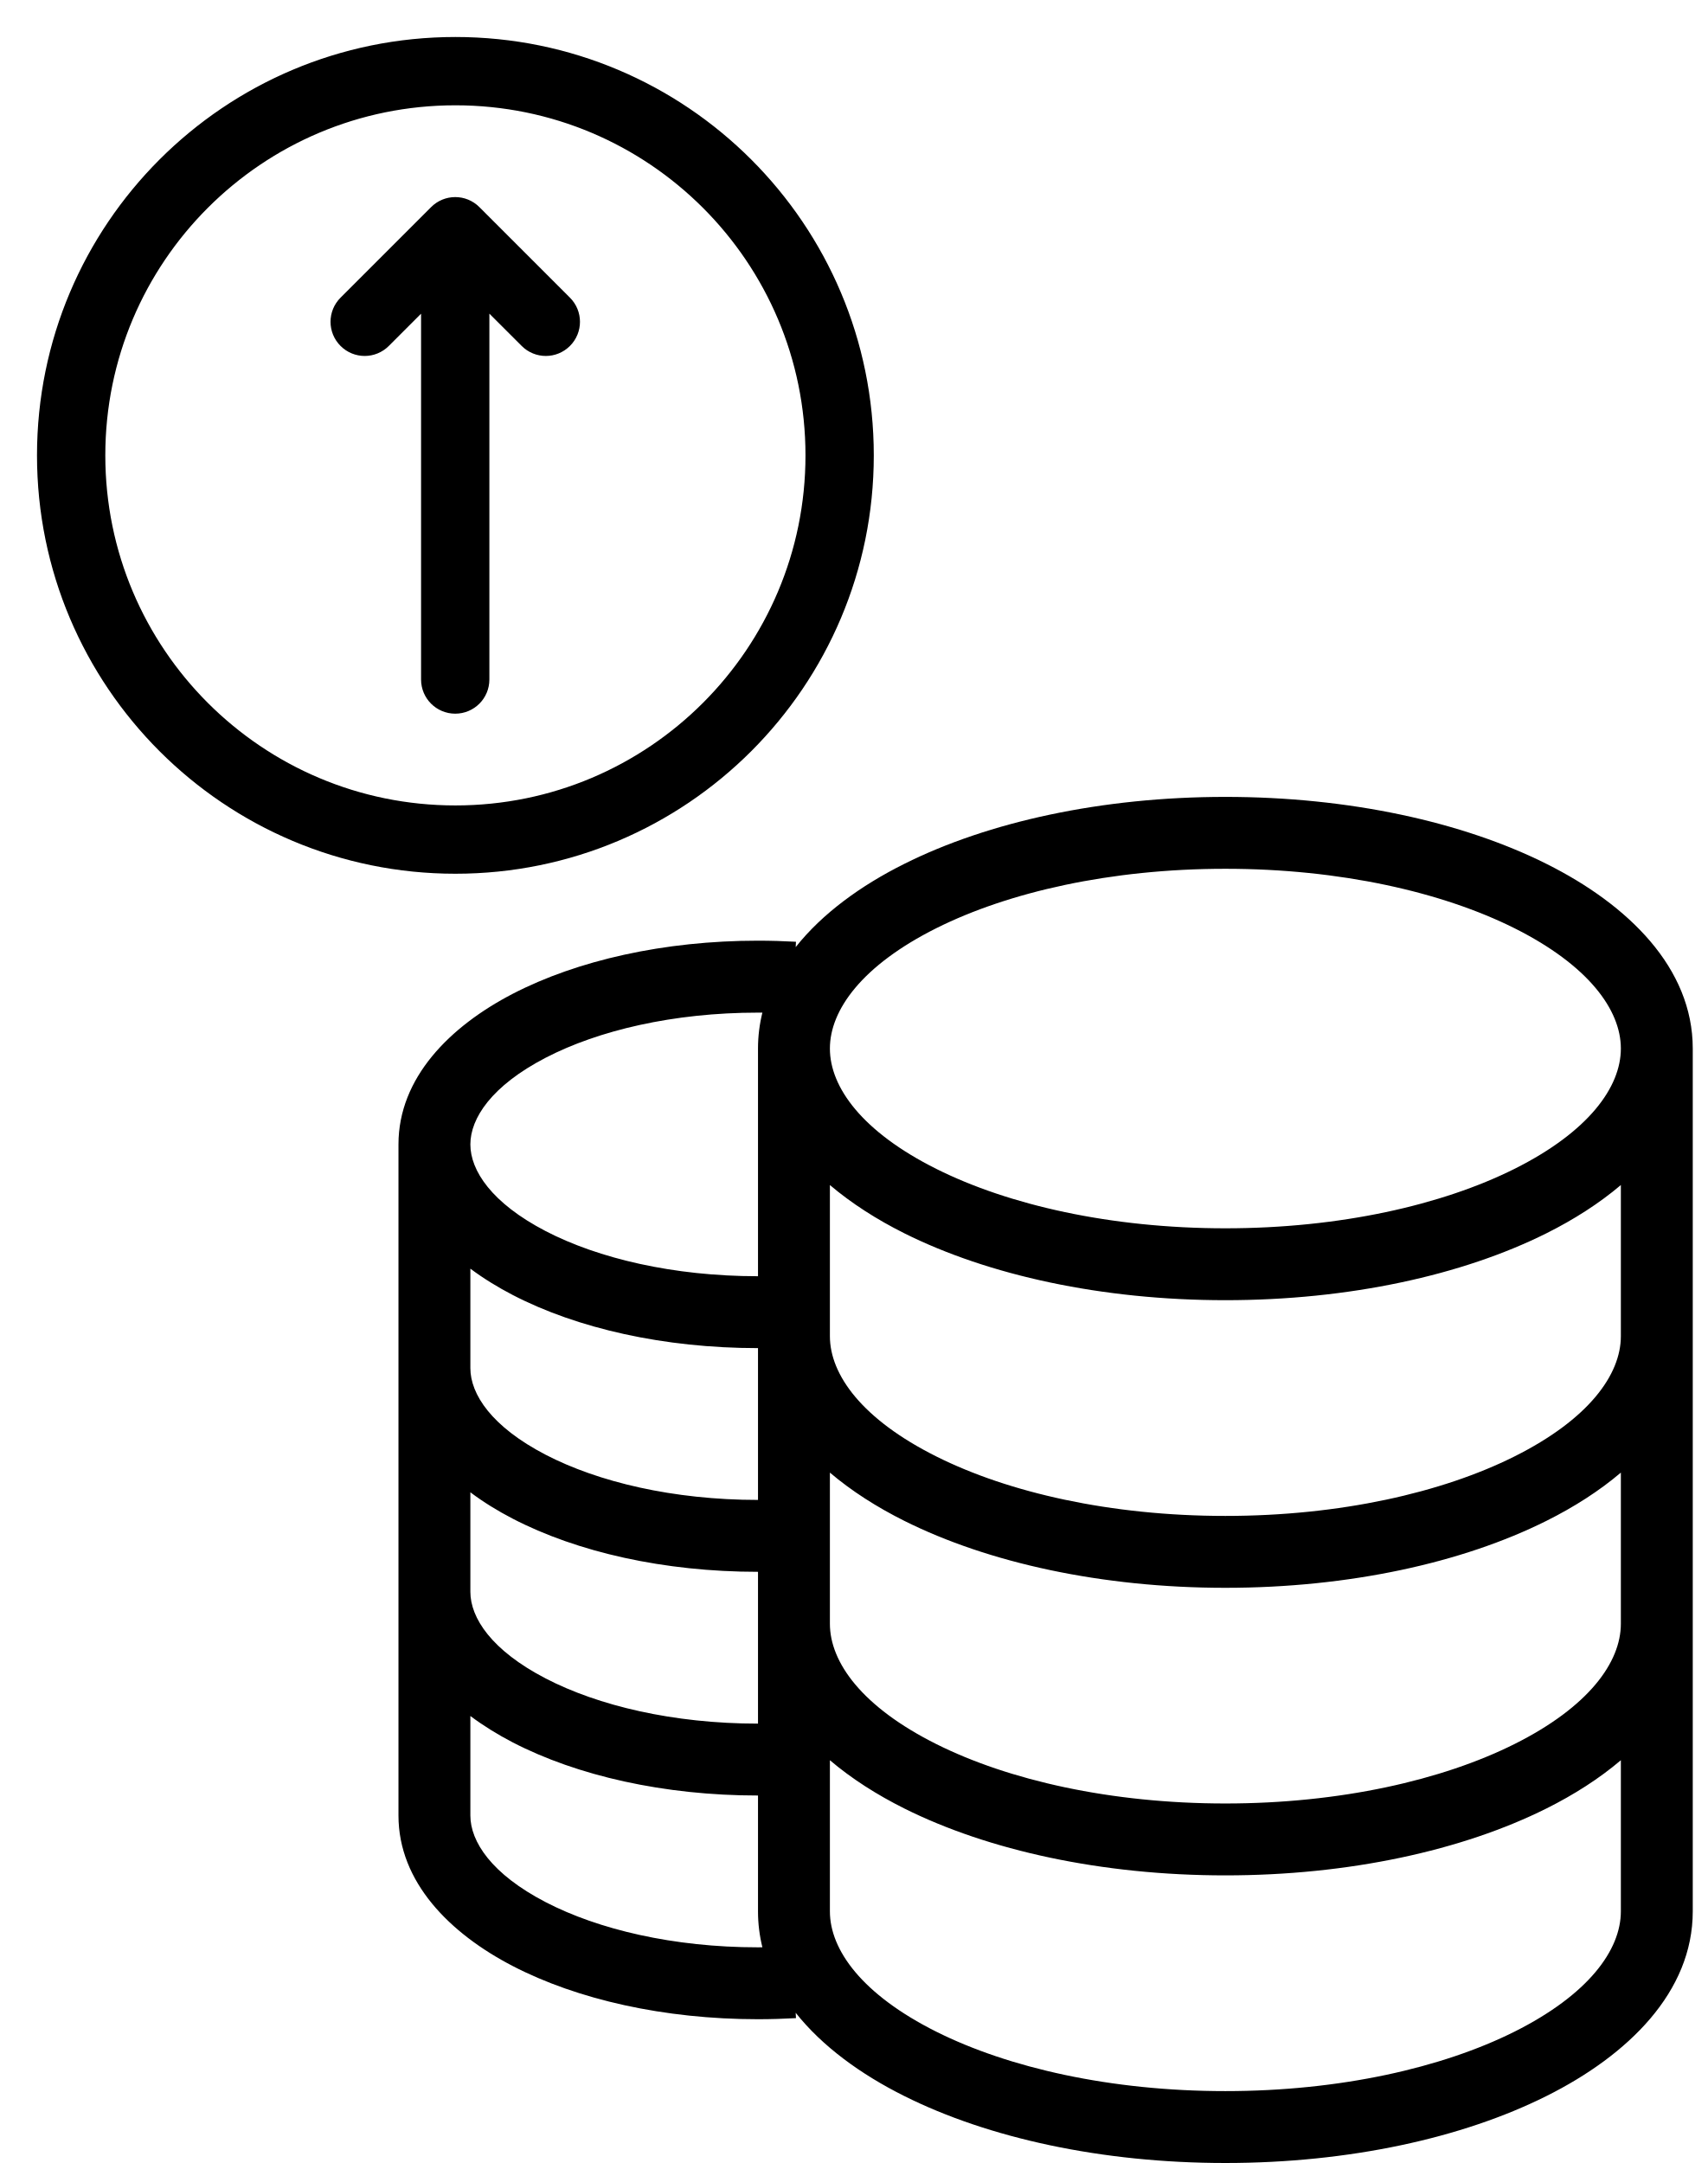
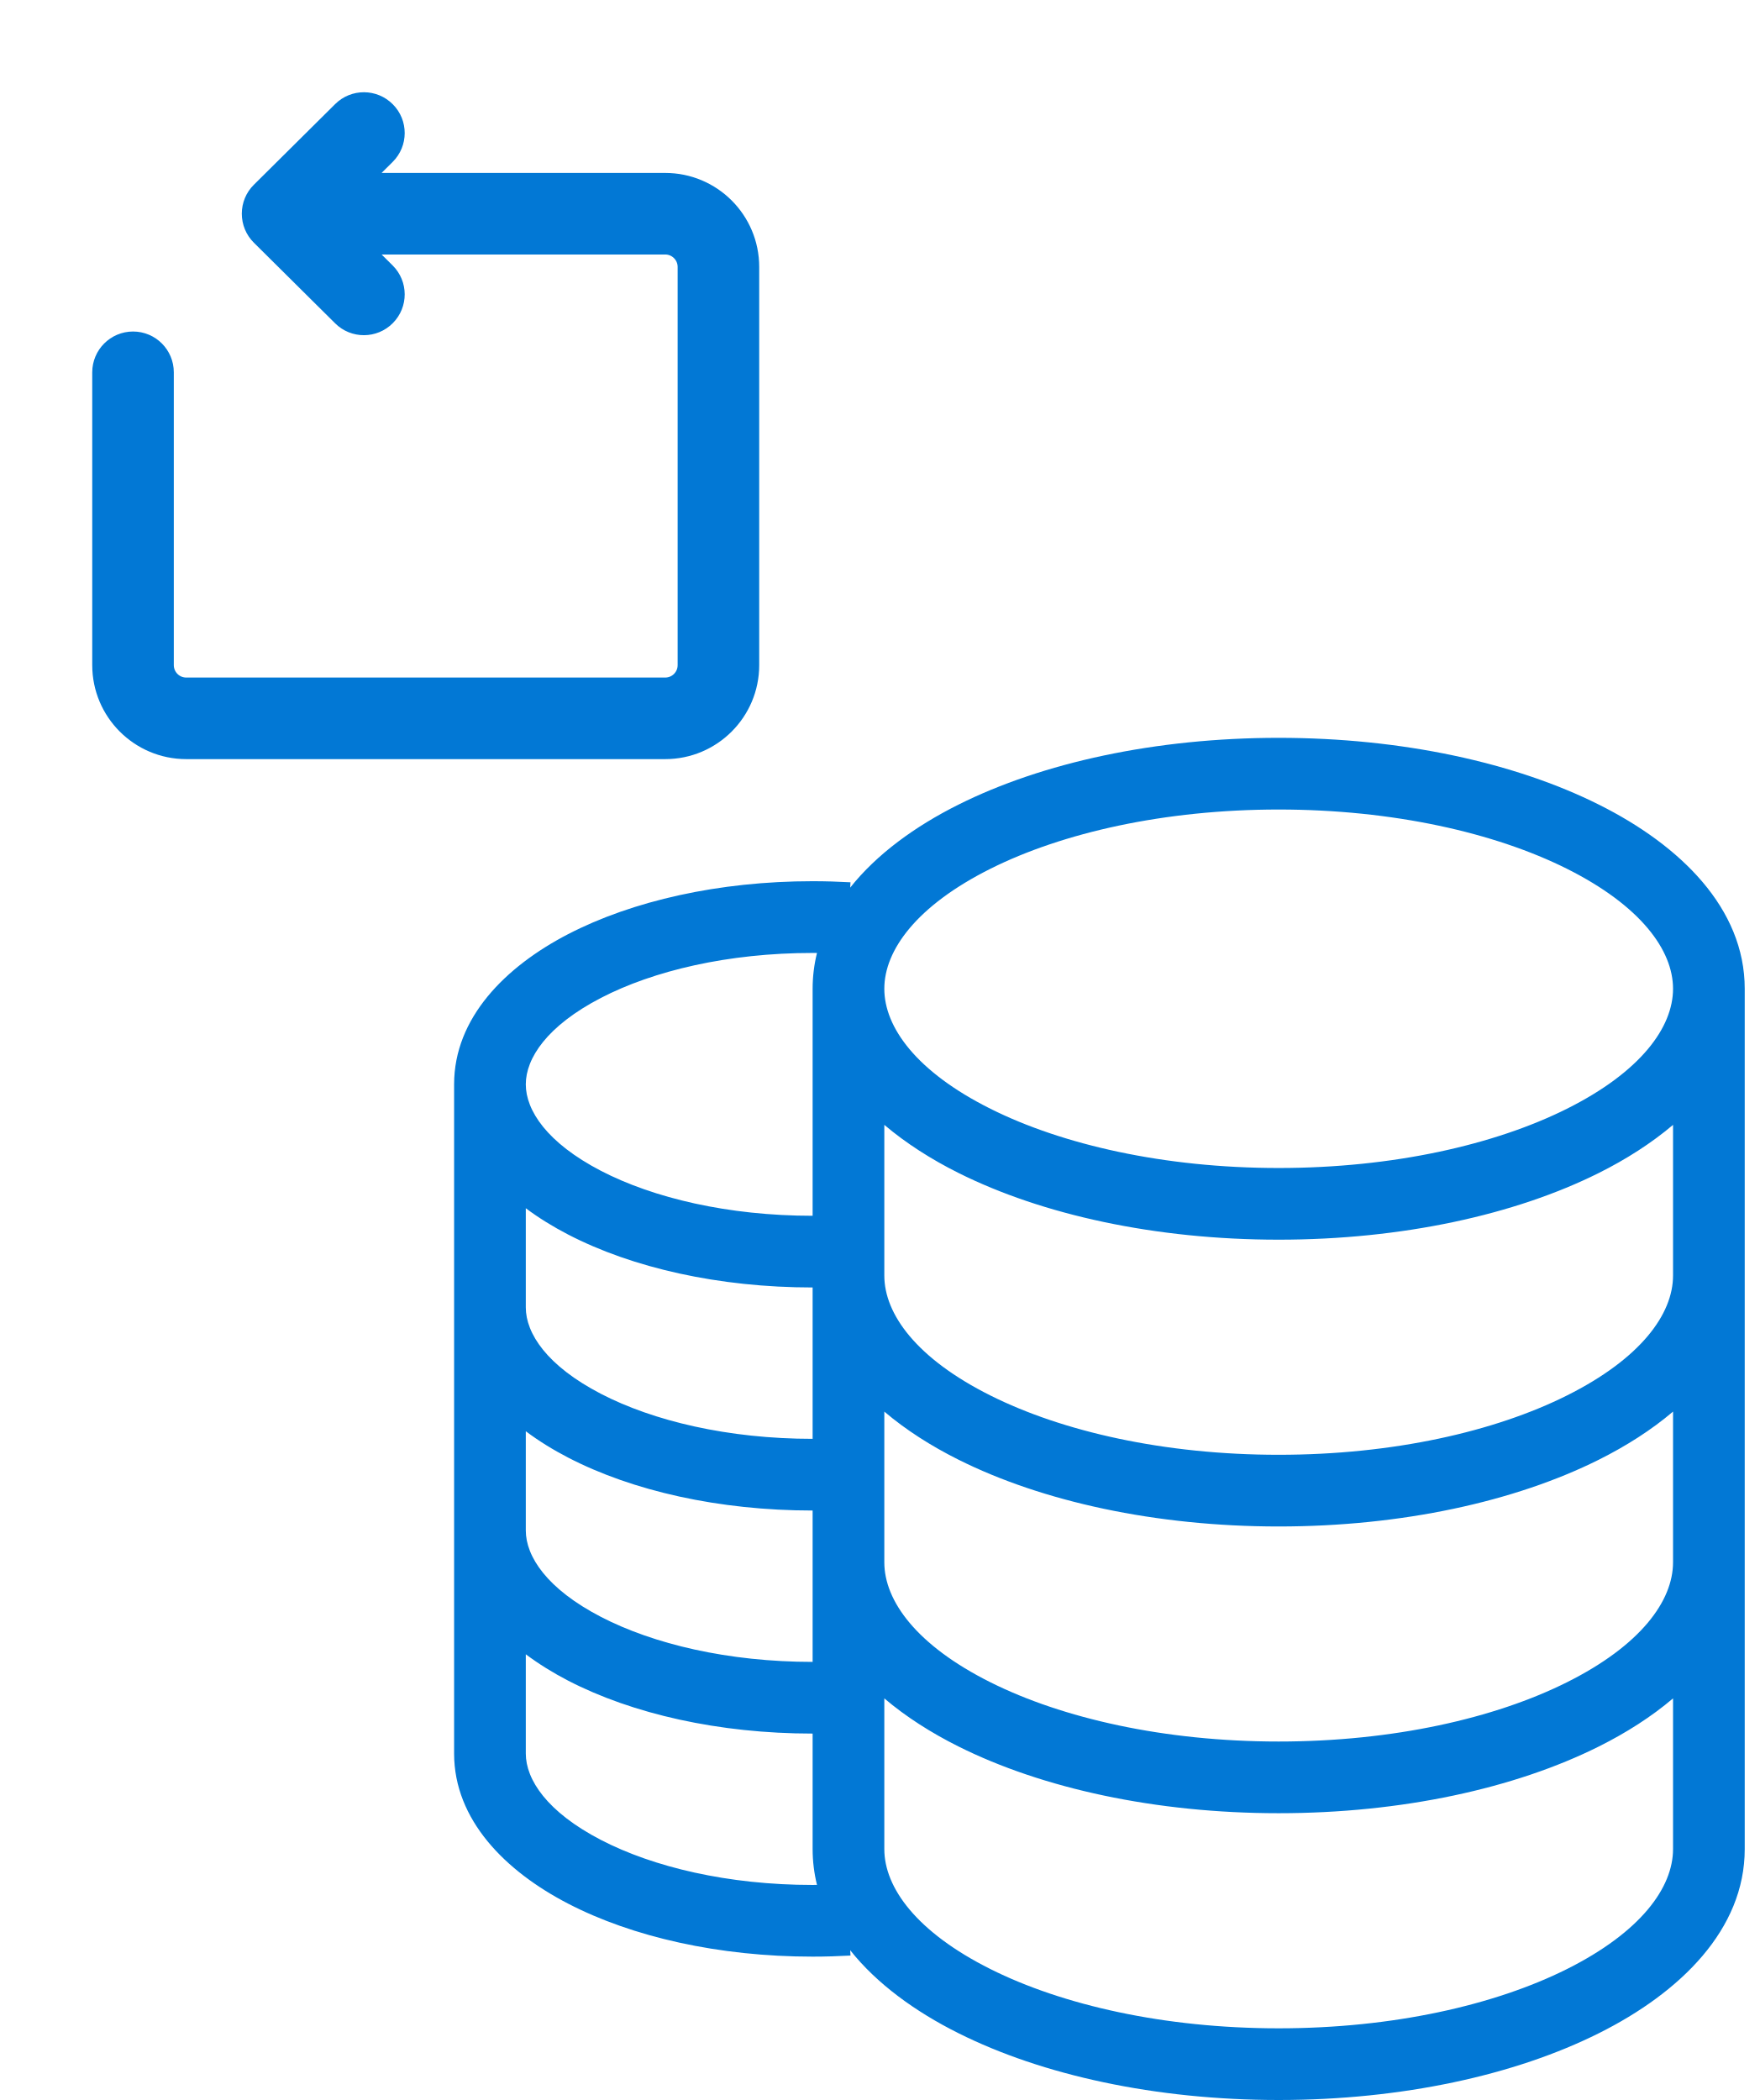
- <svg xmlns="http://www.w3.org/2000/svg" viewBox="0 0 30 38" fill="none">
-   <path fill-rule="evenodd" clip-rule="evenodd" d="M1.5 8C1.5 4.41 4.41 1.5 8 1.5C11.59 1.5 14.5 4.41 14.5 8C14.5 11.59 11.59 14.5 8 14.5C4.41 14.5 1.5 11.59 1.5 8ZM8 1C4.134 1 1 4.134 1 8C1 11.866 4.134 15 8 15C11.866 15 15 11.866 15 8C15 4.134 11.866 1 8 1ZM8.174 3.886C8.077 3.788 7.918 3.788 7.821 3.886L6.23 5.477C6.132 5.574 6.132 5.733 6.23 5.83C6.327 5.928 6.486 5.928 6.583 5.83L7.747 4.666V11.938C7.747 12.076 7.859 12.188 7.997 12.188C8.136 12.188 8.247 12.076 8.247 11.938V4.666L9.412 5.83C9.509 5.928 9.668 5.928 9.765 5.83C9.863 5.733 9.863 5.574 9.765 5.477L8.174 3.886Z" fill="currentColor" stroke="currentColor" stroke-width="0.7" />
-   <path fill-rule="evenodd" clip-rule="evenodd" d="M14.579 18.421C14.579 17.743 15.145 16.959 16.45 16.306C17.716 15.673 19.51 15.263 21.526 15.263C23.542 15.263 25.336 15.673 26.603 16.306C27.907 16.959 28.474 17.743 28.474 18.421C28.474 19.099 27.907 19.884 26.603 20.536C25.336 21.169 23.542 21.579 21.526 21.579C19.51 21.579 17.716 21.169 16.45 20.536C15.145 19.884 14.579 19.099 14.579 18.421ZM27.168 21.666C27.648 21.426 28.093 21.142 28.474 20.819V23.474C28.474 24.152 27.907 24.936 26.603 25.588C25.336 26.222 23.542 26.632 21.526 26.632C19.51 26.632 17.716 26.222 16.45 25.588C15.145 24.936 14.579 24.152 14.579 23.474V20.819C14.96 21.142 15.405 21.426 15.885 21.666C17.361 22.404 19.357 22.842 21.526 22.842C23.696 22.842 25.692 22.404 27.168 21.666ZM27.168 26.718C27.648 26.478 28.093 26.195 28.474 25.871V28.526C28.474 29.205 27.907 29.989 26.603 30.641C25.336 31.274 23.542 31.684 21.526 31.684C19.51 31.684 17.716 31.274 16.45 30.641C15.145 29.989 14.579 29.205 14.579 28.526V25.871C14.96 26.195 15.405 26.478 15.885 26.718C17.361 27.456 19.357 27.895 21.526 27.895C23.696 27.895 25.692 27.456 27.168 26.718ZM27.168 31.771C27.648 31.531 28.093 31.248 28.474 30.924V33.579C28.474 34.257 27.907 35.041 26.603 35.694C25.336 36.327 23.542 36.737 21.526 36.737C19.51 36.737 17.716 36.327 16.45 35.694C15.145 35.041 14.579 34.257 14.579 33.579V30.924C14.96 31.248 15.405 31.531 15.885 31.771C17.361 32.509 19.357 32.947 21.526 32.947C23.696 32.947 25.692 32.509 27.168 31.771ZM27.168 36.823C28.607 36.104 29.737 34.993 29.737 33.579V18.421C29.737 17.006 28.607 15.896 27.168 15.177C25.692 14.438 23.696 14 21.526 14C19.357 14 17.361 14.438 15.885 15.177C15.121 15.558 14.445 16.05 13.978 16.639L13.983 16.545C13.764 16.533 13.541 16.526 13.316 16.526C11.666 16.526 10.141 16.872 9.006 17.46C7.902 18.033 7 18.935 7 20.105V31.895C7 33.065 7.902 33.967 9.006 34.539C10.141 35.128 11.666 35.474 13.316 35.474C13.541 35.474 13.764 35.467 13.983 35.455L13.978 35.361C14.445 35.95 15.121 36.442 15.885 36.823C17.361 37.562 19.357 38 21.526 38C23.696 38 25.692 37.562 27.168 36.823ZM13.393 34.21C13.343 34.007 13.316 33.797 13.316 33.579V31.544C11.666 31.544 10.141 31.198 9.006 30.61C8.744 30.474 8.493 30.319 8.263 30.147V31.895C8.263 32.353 8.634 32.924 9.587 33.418C10.509 33.896 11.826 34.211 13.316 34.211C13.342 34.211 13.367 34.21 13.393 34.21ZM13.316 30.281V27.614C11.666 27.614 10.141 27.269 9.006 26.68C8.744 26.544 8.493 26.39 8.263 26.217V27.965C8.263 28.423 8.634 28.994 9.587 29.488C10.509 29.966 11.826 30.281 13.316 30.281ZM13.316 26.351V23.684C11.666 23.684 10.141 23.339 9.006 22.75C8.744 22.614 8.493 22.46 8.263 22.288V24.035C8.263 24.493 8.634 25.064 9.587 25.558C10.509 26.036 11.826 26.351 13.316 26.351ZM13.316 22.421V18.421C13.316 18.203 13.343 17.993 13.393 17.79C13.367 17.79 13.342 17.79 13.316 17.79C11.826 17.79 10.509 18.104 9.587 18.582C8.634 19.076 8.263 19.647 8.263 20.105C8.263 20.563 8.634 21.134 9.587 21.629C10.509 22.107 11.826 22.421 13.316 22.421Z" fill="currentColor" />
+ <svg xmlns="http://www.w3.org/2000/svg" viewBox="0 0 31 37" fill="none">
+   <path fill-rule="evenodd" clip-rule="evenodd" d="M6.743 2.014C6.926 2.197 6.925 2.494 6.741 2.676L6.116 3.297H11.719C12.495 3.297 13.125 3.926 13.125 4.703V11.719C13.125 12.495 12.495 13.125 11.719 13.125H3.281C2.505 13.125 1.875 12.495 1.875 11.719V6.56C1.875 6.301 2.085 6.091 2.344 6.091C2.603 6.091 2.812 6.301 2.812 6.56V11.719C2.812 11.978 3.022 12.188 3.281 12.188H11.719C11.978 12.188 12.188 11.978 12.188 11.719V4.703C12.188 4.444 11.978 4.234 11.719 4.234H6.116L6.741 4.854C6.925 5.037 6.926 5.333 6.743 5.517C6.561 5.701 6.264 5.702 6.081 5.52L4.648 4.098C4.559 4.01 4.51 3.89 4.51 3.765C4.51 3.64 4.559 3.521 4.648 3.433L6.081 2.011C6.264 1.829 6.561 1.83 6.743 2.014Z" fill="#0278D5" stroke="#0278D5" stroke-width="0.5" stroke-linecap="round" stroke-linejoin="round" />
+   <path fill-rule="evenodd" clip-rule="evenodd" d="M15.579 17.421C15.579 16.743 16.145 15.959 17.45 15.306C18.716 14.673 20.51 14.263 22.526 14.263C24.542 14.263 26.336 14.673 27.603 15.306C28.907 15.959 29.474 16.743 29.474 17.421C29.474 18.099 28.907 18.884 27.603 19.536C26.336 20.169 24.542 20.579 22.526 20.579C20.51 20.579 18.716 20.169 17.45 19.536C16.145 18.884 15.579 18.099 15.579 17.421ZM28.168 20.666C28.648 20.426 29.093 20.142 29.474 19.819V22.474C29.474 23.152 28.907 23.936 27.603 24.588C26.336 25.222 24.542 25.632 22.526 25.632C20.51 25.632 18.716 25.222 17.45 24.588C16.145 23.936 15.579 23.152 15.579 22.474V19.819C15.96 20.142 16.405 20.426 16.885 20.666C18.361 21.404 20.357 21.842 22.526 21.842C24.696 21.842 26.692 21.404 28.168 20.666ZM28.168 25.718C28.648 25.478 29.093 25.195 29.474 24.871V27.526C29.474 28.205 28.907 28.989 27.603 29.641C26.336 30.274 24.542 30.684 22.526 30.684C20.51 30.684 18.716 30.274 17.45 29.641C16.145 28.989 15.579 28.205 15.579 27.526V24.871C15.96 25.195 16.405 25.478 16.885 25.718C18.361 26.456 20.357 26.895 22.526 26.895C24.696 26.895 26.692 26.456 28.168 25.718ZM28.168 30.771C28.648 30.531 29.093 30.248 29.474 29.924V32.579C29.474 33.257 28.907 34.041 27.603 34.694C26.336 35.327 24.542 35.737 22.526 35.737C20.51 35.737 18.716 35.327 17.45 34.694C16.145 34.041 15.579 33.257 15.579 32.579V29.924C15.96 30.248 16.405 30.531 16.885 30.771C18.361 31.509 20.357 31.947 22.526 31.947C24.696 31.947 26.692 31.509 28.168 30.771ZM28.168 35.823C29.607 35.104 30.737 33.993 30.737 32.579V17.421C30.737 16.006 29.607 14.896 28.168 14.177C26.692 13.438 24.696 13 22.526 13C20.357 13 18.361 13.438 16.885 14.177C16.122 14.558 15.445 15.05 14.978 15.639L14.983 15.545C14.764 15.533 14.541 15.526 14.316 15.526C12.666 15.526 11.141 15.872 10.006 16.46C8.902 17.033 8 17.935 8 19.105V30.895C8 32.065 8.902 32.967 10.006 33.539C11.141 34.128 12.666 34.474 14.316 34.474C14.541 34.474 14.764 34.467 14.983 34.455L14.978 34.361C15.445 34.95 16.122 35.442 16.885 35.823C18.361 36.562 20.357 37 22.526 37C24.696 37 26.692 36.562 28.168 35.823ZM14.393 33.21C14.343 33.007 14.316 32.797 14.316 32.579V30.544C12.666 30.544 11.141 30.198 10.006 29.61C9.744 29.474 9.493 29.319 9.263 29.147V30.895C9.263 31.353 9.634 31.924 10.587 32.418C11.509 32.896 12.826 33.211 14.316 33.211C14.342 33.211 14.367 33.21 14.393 33.21ZM14.316 29.281V26.614C12.666 26.614 11.141 26.269 10.006 25.68C9.744 25.544 9.493 25.39 9.263 25.217V26.965C9.263 27.423 9.634 27.994 10.587 28.488C11.509 28.966 12.826 29.281 14.316 29.281ZM14.316 25.351V22.684C12.666 22.684 11.141 22.339 10.006 21.75C9.744 21.614 9.493 21.46 9.263 21.288V23.035C9.263 23.493 9.634 24.064 10.587 24.558C11.509 25.036 12.826 25.351 14.316 25.351ZM14.316 21.421V17.421C14.316 17.203 14.343 16.993 14.393 16.79C14.367 16.79 14.342 16.79 14.316 16.79C12.826 16.79 11.509 17.104 10.587 17.582C9.634 18.076 9.263 18.647 9.263 19.105C9.263 19.563 9.634 20.134 10.587 20.629C11.509 21.107 12.826 21.421 14.316 21.421Z" fill="#0278D5" />
</svg>
